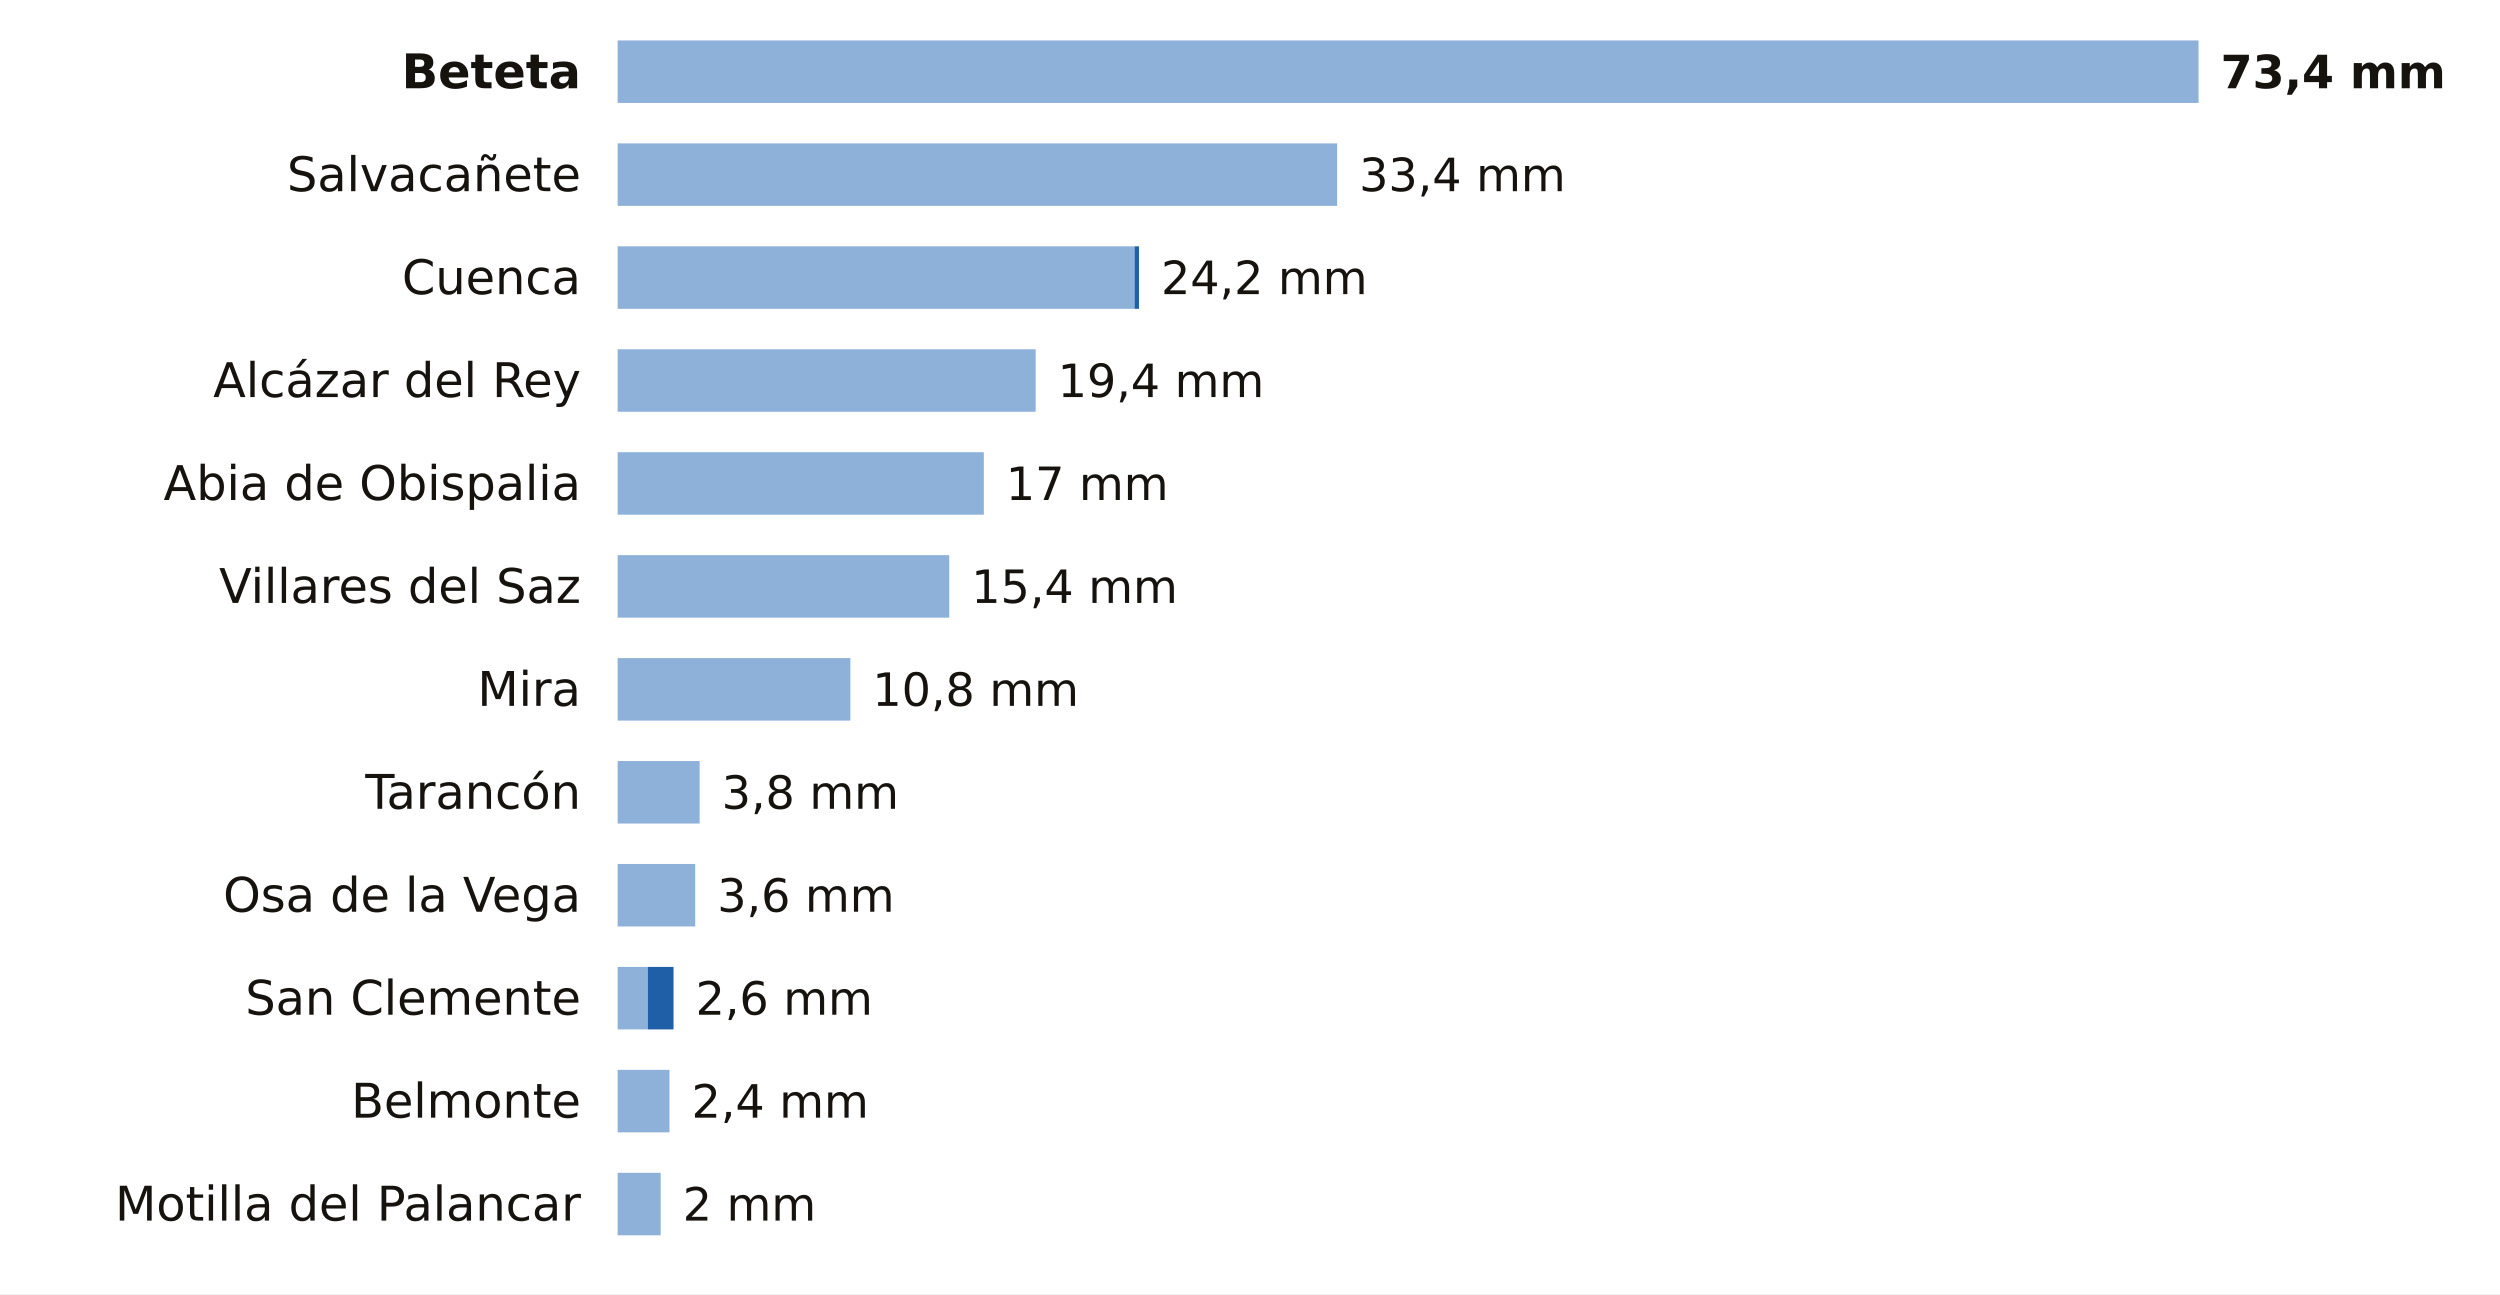
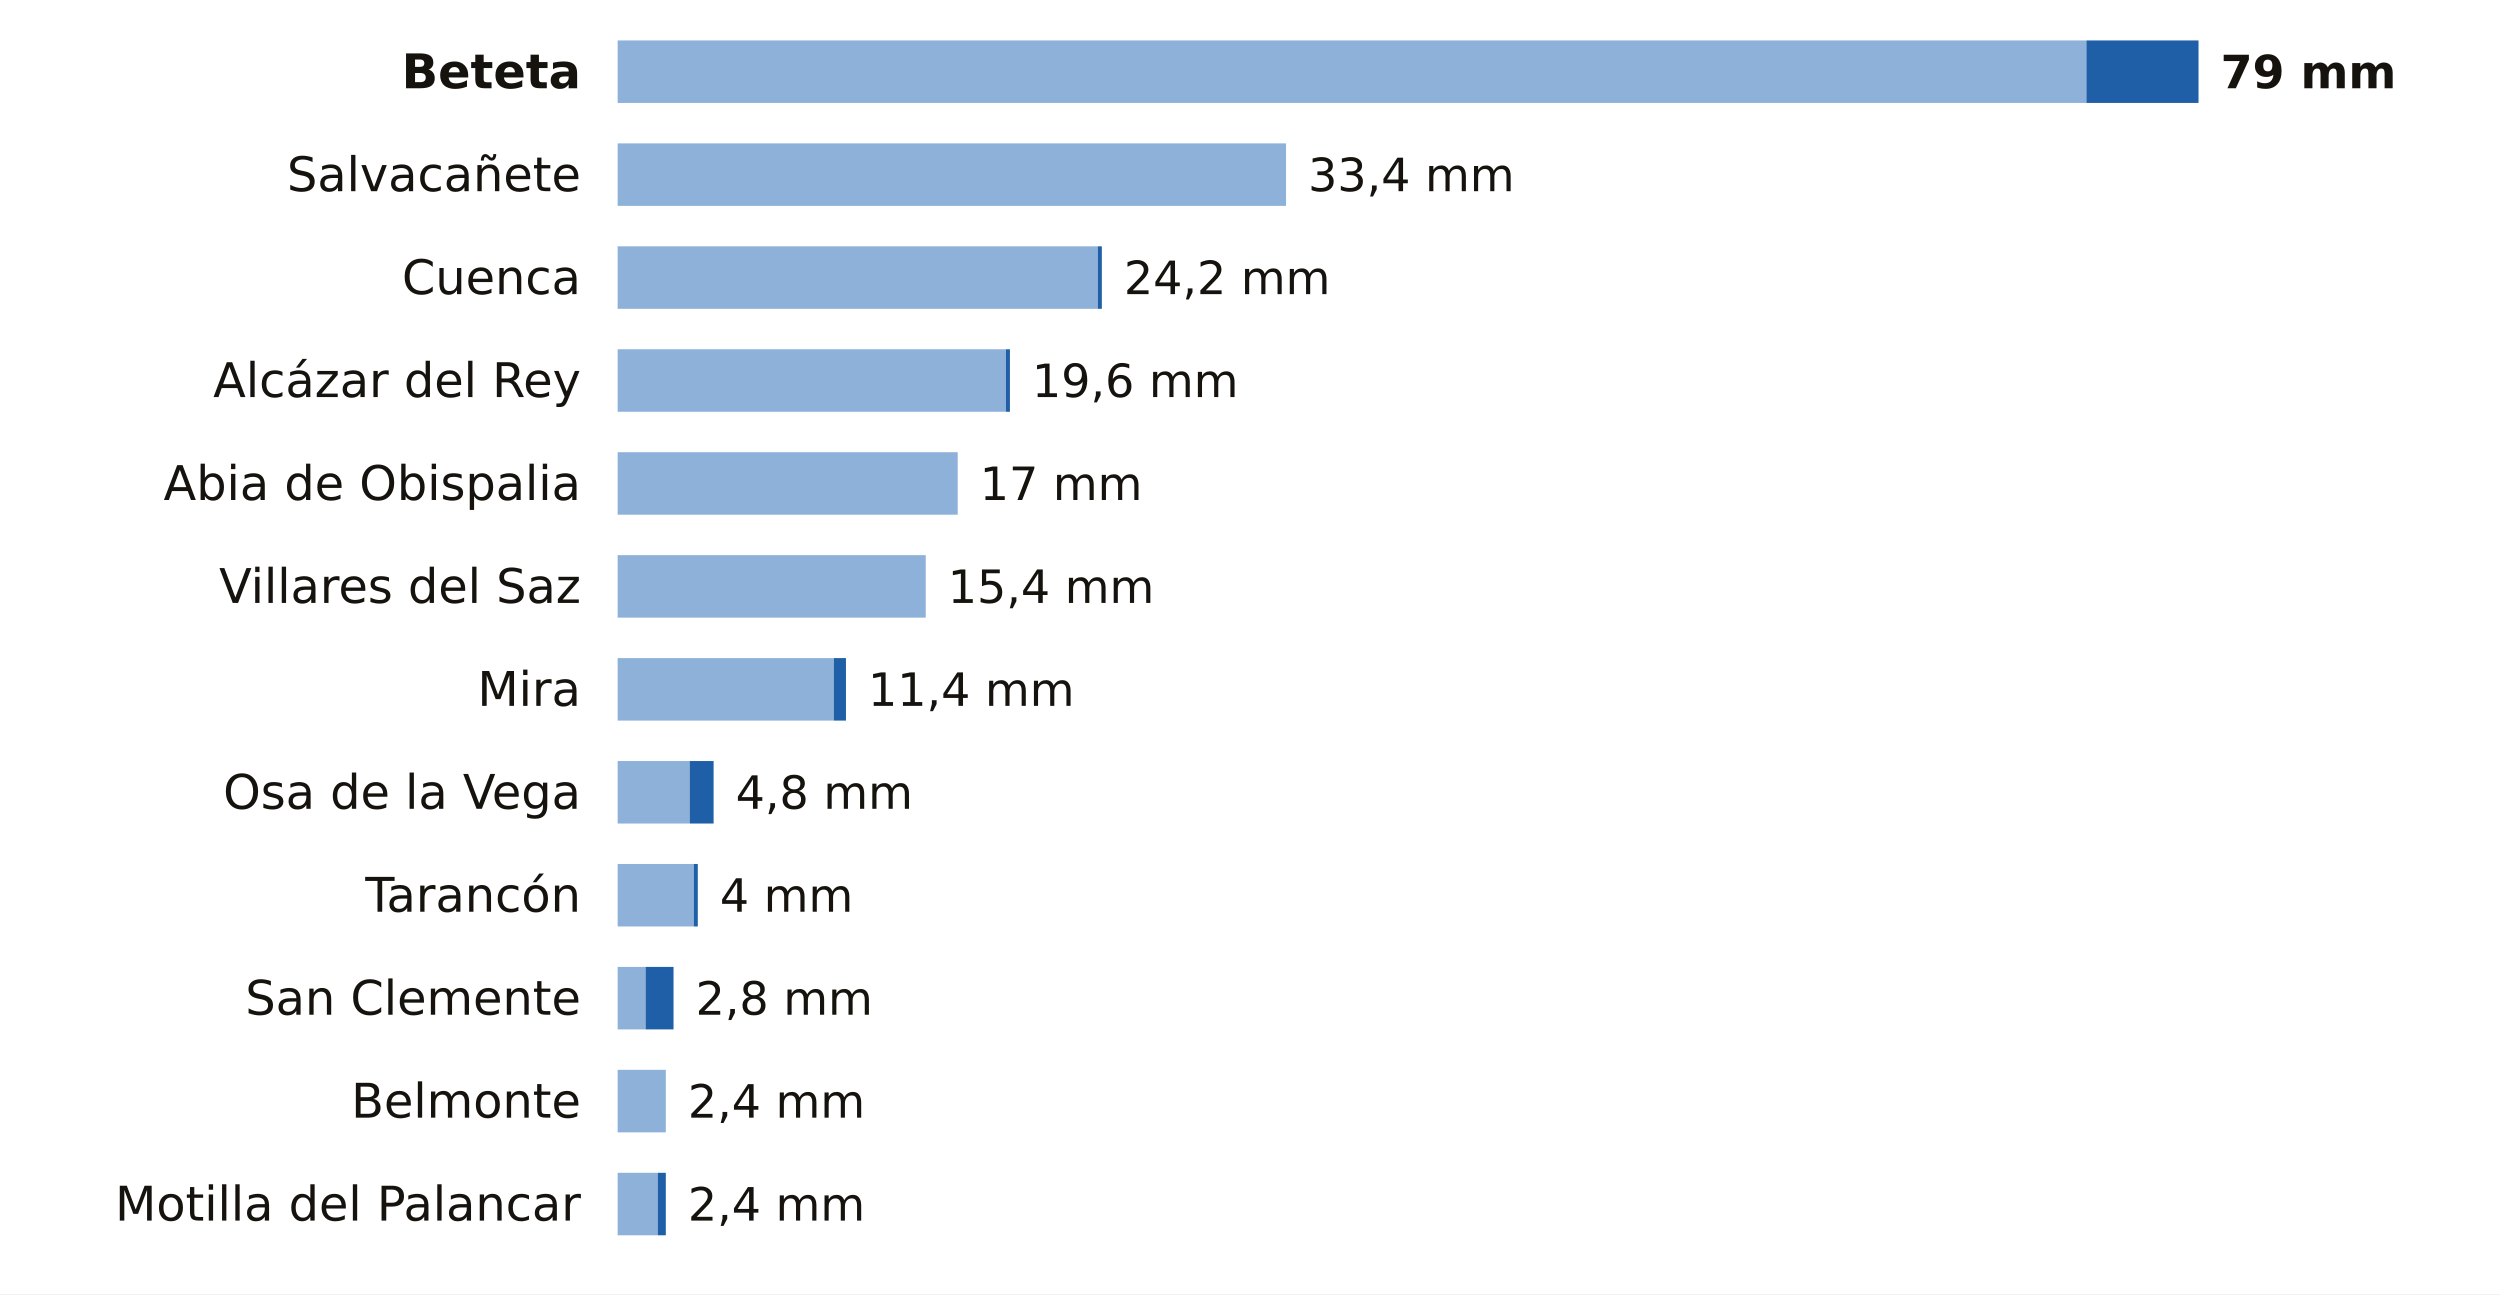
<svg xmlns="http://www.w3.org/2000/svg" viewBox="0 0 680 352" width="680" height="352" role="img" aria-label="La lluvia de los últimos 7 días en las estaciones de AEMET de Cuenca">
  <rect width="680" height="352" fill="#FFFFFF" />
  <text x="158.0" y="24.0" font-size="13" fill="#16130F" text-anchor="end" font-weight="600" font-family="Public Sans, DejaVu Sans, Arial, sans-serif">Beteta</text>
-   <rect x="168" y="11" width="430.0" height="17" fill="#8EB1DA" />
-   <text x="604.0" y="24.0" font-size="12.5" fill="#16130F" text-anchor="start" font-weight="700" font-family="Public Sans, DejaVu Sans, Arial, sans-serif">73,4 mm</text>
+   <rect x="168" y="11" width="399.5" height="17" fill="#8EB1DA" />
+   <rect x="567.5" y="11" width="30.5" height="17" fill="#1F5FA8" />
+   <text x="604.0" y="24.0" font-size="12.5" fill="#16130F" text-anchor="start" font-weight="700" font-family="Public Sans, DejaVu Sans, Arial, sans-serif">79 mm</text>
  <text x="158.0" y="52.0" font-size="13" fill="#16130F" text-anchor="end" font-weight="400" font-family="Public Sans, DejaVu Sans, Arial, sans-serif">Salvacañete</text>
-   <rect x="168" y="39" width="195.7" height="17" fill="#8EB1DA" />
-   <text x="369.7" y="52.0" font-size="12.5" fill="#16130F" text-anchor="start" font-weight="500" font-family="Public Sans, DejaVu Sans, Arial, sans-serif">33,4 mm</text>
+   <rect x="168" y="39" width="181.8" height="17" fill="#8EB1DA" />
+   <text x="355.8" y="52.0" font-size="12.5" fill="#16130F" text-anchor="start" font-weight="500" font-family="Public Sans, DejaVu Sans, Arial, sans-serif">33,4 mm</text>
  <text x="158.0" y="80.0" font-size="13" fill="#16130F" text-anchor="end" font-weight="400" font-family="Public Sans, DejaVu Sans, Arial, sans-serif">Cuenca</text>
-   <rect x="168" y="67" width="140.6" height="17" fill="#8EB1DA" />
-   <rect x="308.6" y="67" width="1.2" height="17" fill="#1F5FA8" />
-   <text x="315.8" y="80.0" font-size="12.5" fill="#16130F" text-anchor="start" font-weight="500" font-family="Public Sans, DejaVu Sans, Arial, sans-serif">24,2 mm</text>
+   <rect x="168" y="67" width="130.6" height="17" fill="#8EB1DA" />
+   <rect x="298.6" y="67" width="1.1" height="17" fill="#1F5FA8" />
+   <text x="305.7" y="80.0" font-size="12.5" fill="#16130F" text-anchor="start" font-weight="500" font-family="Public Sans, DejaVu Sans, Arial, sans-serif">24,2 mm</text>
  <text x="158.0" y="108.0" font-size="13" fill="#16130F" text-anchor="end" font-weight="400" font-family="Public Sans, DejaVu Sans, Arial, sans-serif">Alcázar del Rey</text>
-   <rect x="168" y="95" width="113.7" height="17" fill="#8EB1DA" />
-   <text x="287.7" y="108.0" font-size="12.5" fill="#16130F" text-anchor="start" font-weight="500" font-family="Public Sans, DejaVu Sans, Arial, sans-serif">19,4 mm</text>
+   <rect x="168" y="95" width="105.6" height="17" fill="#8EB1DA" />
+   <rect x="273.6" y="95" width="1.1" height="17" fill="#1F5FA8" />
+   <text x="280.7" y="108.0" font-size="12.5" fill="#16130F" text-anchor="start" font-weight="500" font-family="Public Sans, DejaVu Sans, Arial, sans-serif">19,6 mm</text>
  <text x="158.0" y="136.0" font-size="13" fill="#16130F" text-anchor="end" font-weight="400" font-family="Public Sans, DejaVu Sans, Arial, sans-serif">Abia de Obispalia</text>
-   <rect x="168" y="123" width="99.6" height="17" fill="#8EB1DA" />
-   <text x="273.6" y="136.0" font-size="12.5" fill="#16130F" text-anchor="start" font-weight="500" font-family="Public Sans, DejaVu Sans, Arial, sans-serif">17 mm</text>
+   <rect x="168" y="123" width="92.5" height="17" fill="#8EB1DA" />
+   <text x="266.5" y="136.0" font-size="12.5" fill="#16130F" text-anchor="start" font-weight="500" font-family="Public Sans, DejaVu Sans, Arial, sans-serif">17 mm</text>
  <text x="158.0" y="164.0" font-size="13" fill="#16130F" text-anchor="end" font-weight="400" font-family="Public Sans, DejaVu Sans, Arial, sans-serif">Villares del Saz</text>
-   <rect x="168" y="151" width="90.2" height="17" fill="#8EB1DA" />
-   <text x="264.2" y="164.0" font-size="12.5" fill="#16130F" text-anchor="start" font-weight="500" font-family="Public Sans, DejaVu Sans, Arial, sans-serif">15,4 mm</text>
+   <rect x="168" y="151" width="83.8" height="17" fill="#8EB1DA" />
+   <text x="257.8" y="164.0" font-size="12.5" fill="#16130F" text-anchor="start" font-weight="500" font-family="Public Sans, DejaVu Sans, Arial, sans-serif">15,4 mm</text>
  <text x="158.0" y="192.0" font-size="13" fill="#16130F" text-anchor="end" font-weight="400" font-family="Public Sans, DejaVu Sans, Arial, sans-serif">Mira</text>
-   <rect x="168" y="179" width="63.3" height="17" fill="#8EB1DA" />
-   <text x="237.3" y="192.0" font-size="12.5" fill="#16130F" text-anchor="start" font-weight="500" font-family="Public Sans, DejaVu Sans, Arial, sans-serif">10,8 mm</text>
-   <text x="158.0" y="220.0" font-size="13" fill="#16130F" text-anchor="end" font-weight="400" font-family="Public Sans, DejaVu Sans, Arial, sans-serif">Tarancón</text>
-   <rect x="168" y="207" width="22.3" height="17" fill="#8EB1DA" />
-   <text x="196.3" y="220.0" font-size="12.5" fill="#16130F" text-anchor="start" font-weight="500" font-family="Public Sans, DejaVu Sans, Arial, sans-serif">3,8 mm</text>
-   <text x="158.0" y="248.0" font-size="13" fill="#16130F" text-anchor="end" font-weight="400" font-family="Public Sans, DejaVu Sans, Arial, sans-serif">Osa de la Vega</text>
-   <rect x="168" y="235" width="21.1" height="17" fill="#8EB1DA" />
-   <text x="195.1" y="248.0" font-size="12.5" fill="#16130F" text-anchor="start" font-weight="500" font-family="Public Sans, DejaVu Sans, Arial, sans-serif">3,6 mm</text>
+   <rect x="168" y="179" width="58.8" height="17" fill="#8EB1DA" />
+   <rect x="226.8" y="179" width="3.3" height="17" fill="#1F5FA8" />
+   <text x="236.1" y="192.0" font-size="12.5" fill="#16130F" text-anchor="start" font-weight="500" font-family="Public Sans, DejaVu Sans, Arial, sans-serif">11,4 mm</text>
+   <text x="158.0" y="220.0" font-size="13" fill="#16130F" text-anchor="end" font-weight="400" font-family="Public Sans, DejaVu Sans, Arial, sans-serif">Osa de la Vega</text>
+   <rect x="168" y="207" width="19.6" height="17" fill="#8EB1DA" />
+   <rect x="187.6" y="207" width="6.5" height="17" fill="#1F5FA8" />
+   <text x="200.1" y="220.0" font-size="12.5" fill="#16130F" text-anchor="start" font-weight="500" font-family="Public Sans, DejaVu Sans, Arial, sans-serif">4,8 mm</text>
+   <text x="158.0" y="248.0" font-size="13" fill="#16130F" text-anchor="end" font-weight="400" font-family="Public Sans, DejaVu Sans, Arial, sans-serif">Tarancón</text>
+   <rect x="168" y="235" width="20.7" height="17" fill="#8EB1DA" />
+   <rect x="188.7" y="235" width="1.1" height="17" fill="#1F5FA8" />
+   <text x="195.8" y="248.0" font-size="12.5" fill="#16130F" text-anchor="start" font-weight="500" font-family="Public Sans, DejaVu Sans, Arial, sans-serif">4 mm</text>
  <text x="158.0" y="276.0" font-size="13" fill="#16130F" text-anchor="end" font-weight="400" font-family="Public Sans, DejaVu Sans, Arial, sans-serif">San Clemente</text>
-   <rect x="168" y="263" width="8.2" height="17" fill="#8EB1DA" />
-   <rect x="176.2" y="263" width="7.0" height="17" fill="#1F5FA8" />
-   <text x="189.2" y="276.0" font-size="12.5" fill="#16130F" text-anchor="start" font-weight="500" font-family="Public Sans, DejaVu Sans, Arial, sans-serif">2,6 mm</text>
+   <rect x="168" y="263" width="7.6" height="17" fill="#8EB1DA" />
+   <rect x="175.6" y="263" width="7.6" height="17" fill="#1F5FA8" />
+   <text x="189.2" y="276.0" font-size="12.5" fill="#16130F" text-anchor="start" font-weight="500" font-family="Public Sans, DejaVu Sans, Arial, sans-serif">2,8 mm</text>
  <text x="158.0" y="304.0" font-size="13" fill="#16130F" text-anchor="end" font-weight="400" font-family="Public Sans, DejaVu Sans, Arial, sans-serif">Belmonte</text>
-   <rect x="168" y="291" width="14.1" height="17" fill="#8EB1DA" />
-   <text x="188.1" y="304.0" font-size="12.5" fill="#16130F" text-anchor="start" font-weight="500" font-family="Public Sans, DejaVu Sans, Arial, sans-serif">2,4 mm</text>
+   <rect x="168" y="291" width="13.1" height="17" fill="#8EB1DA" />
+   <text x="187.1" y="304.0" font-size="12.5" fill="#16130F" text-anchor="start" font-weight="500" font-family="Public Sans, DejaVu Sans, Arial, sans-serif">2,4 mm</text>
  <text x="158.0" y="332.0" font-size="13" fill="#16130F" text-anchor="end" font-weight="400" font-family="Public Sans, DejaVu Sans, Arial, sans-serif">Motilla del Palancar</text>
-   <rect x="168" y="319" width="11.7" height="17" fill="#8EB1DA" />
-   <text x="185.7" y="332.0" font-size="12.5" fill="#16130F" text-anchor="start" font-weight="500" font-family="Public Sans, DejaVu Sans, Arial, sans-serif">2 mm</text>
+   <rect x="168" y="319" width="10.9" height="17" fill="#8EB1DA" />
+   <rect x="178.9" y="319" width="2.2" height="17" fill="#1F5FA8" />
+   <text x="187.1" y="332.0" font-size="12.5" fill="#16130F" text-anchor="start" font-weight="500" font-family="Public Sans, DejaVu Sans, Arial, sans-serif">2,4 mm</text>
</svg>
